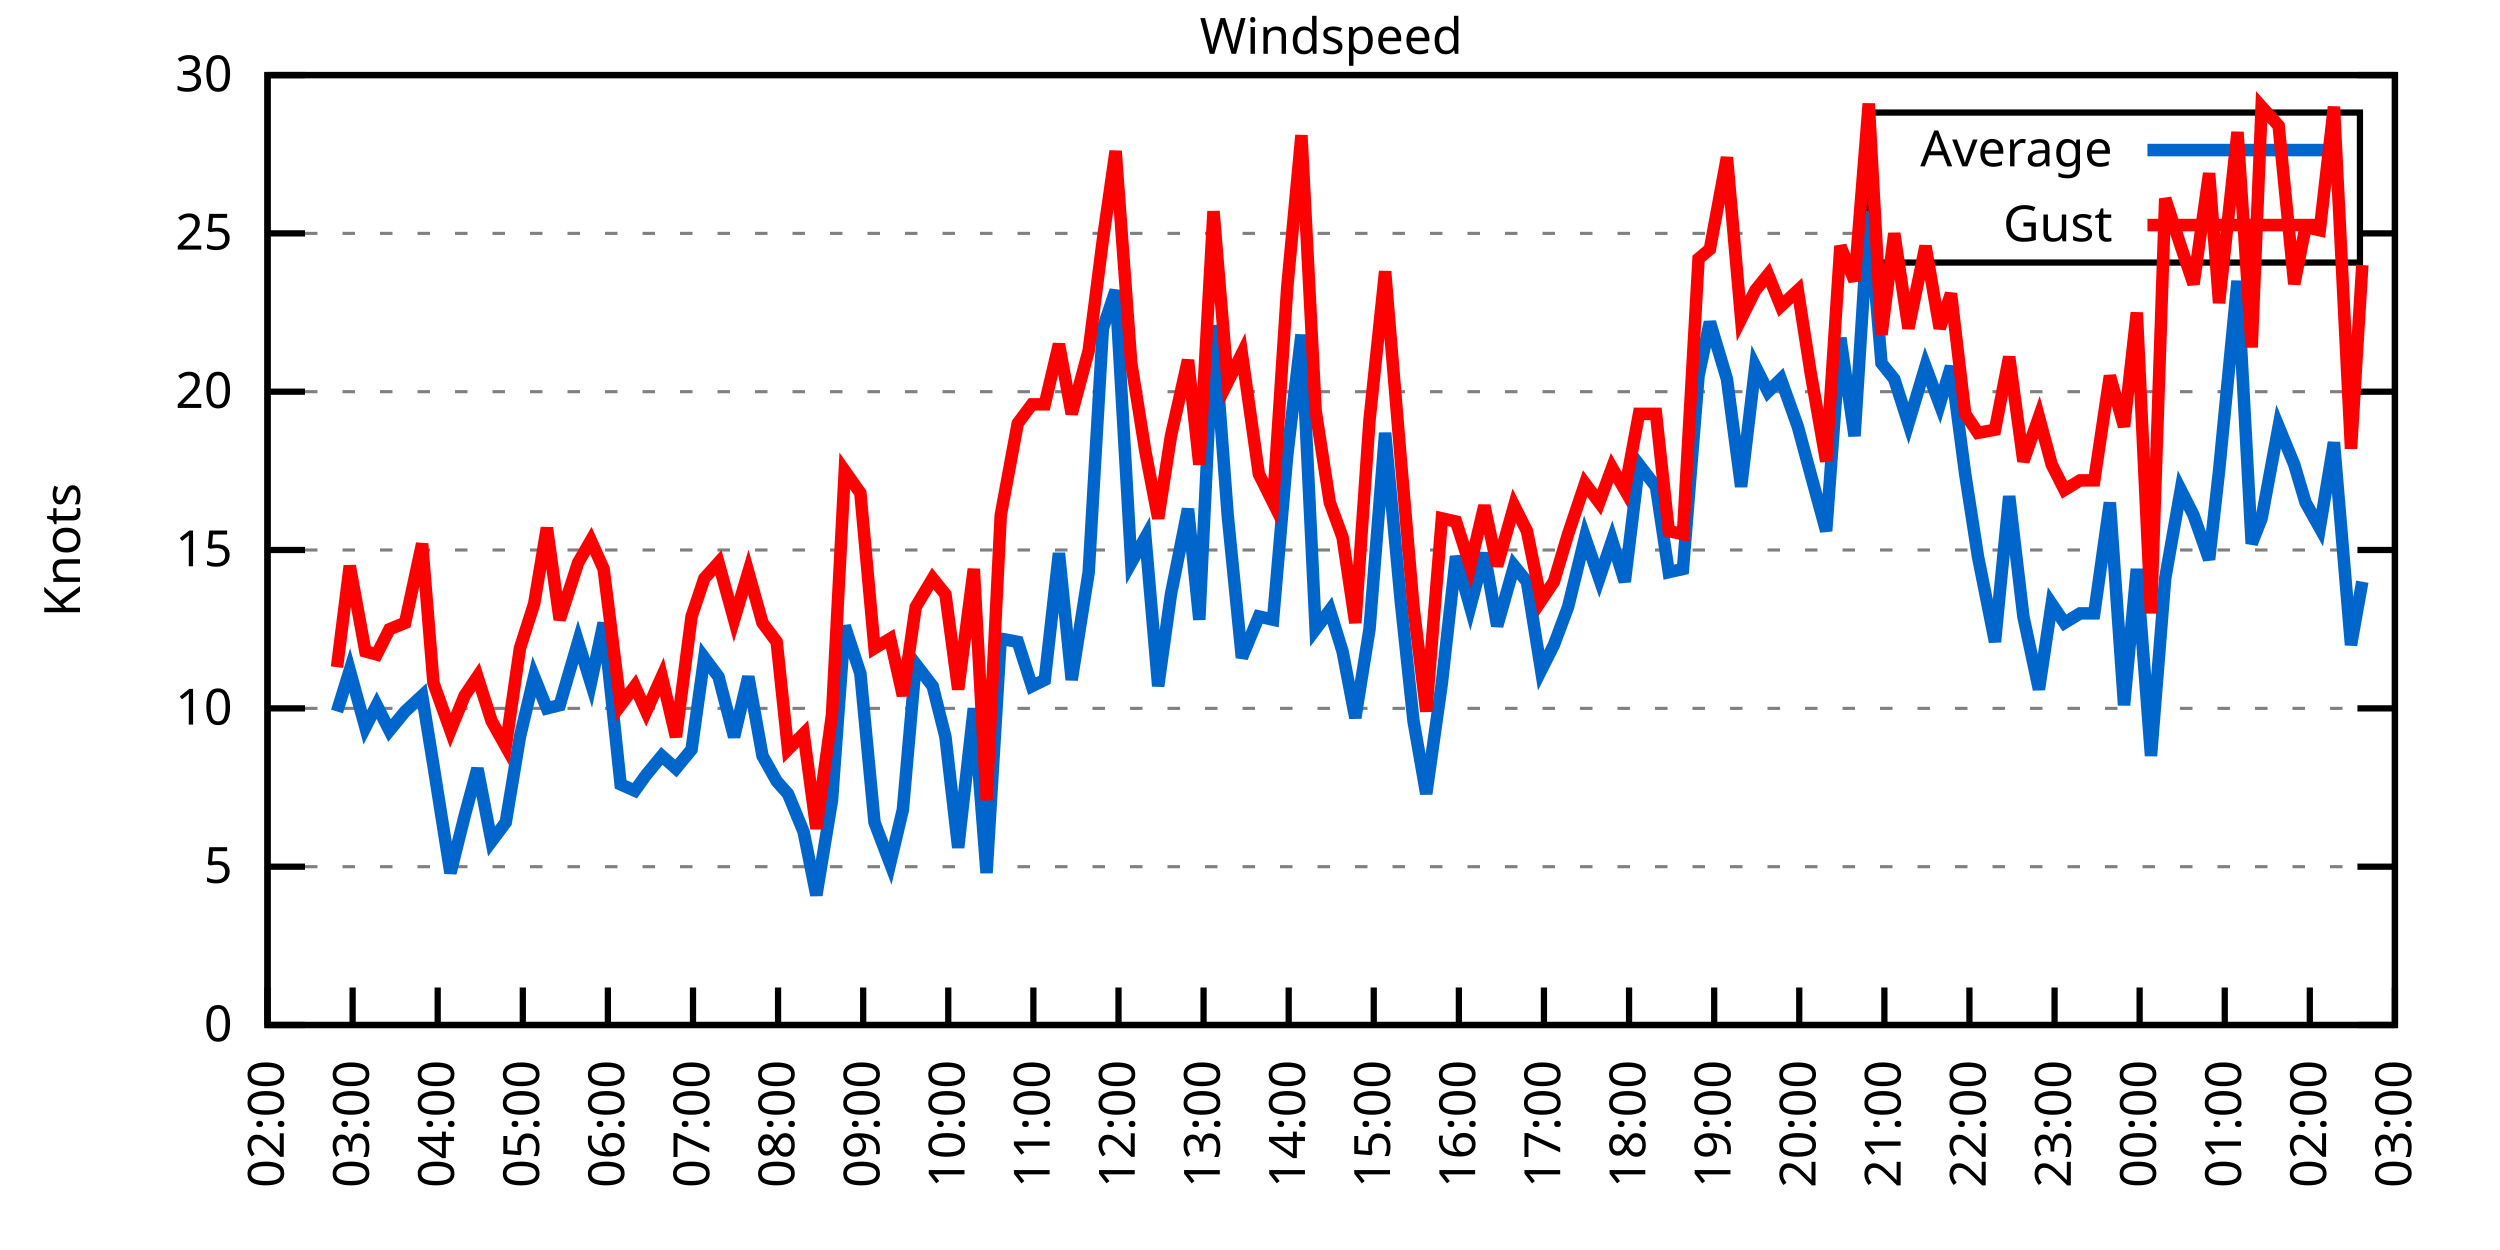
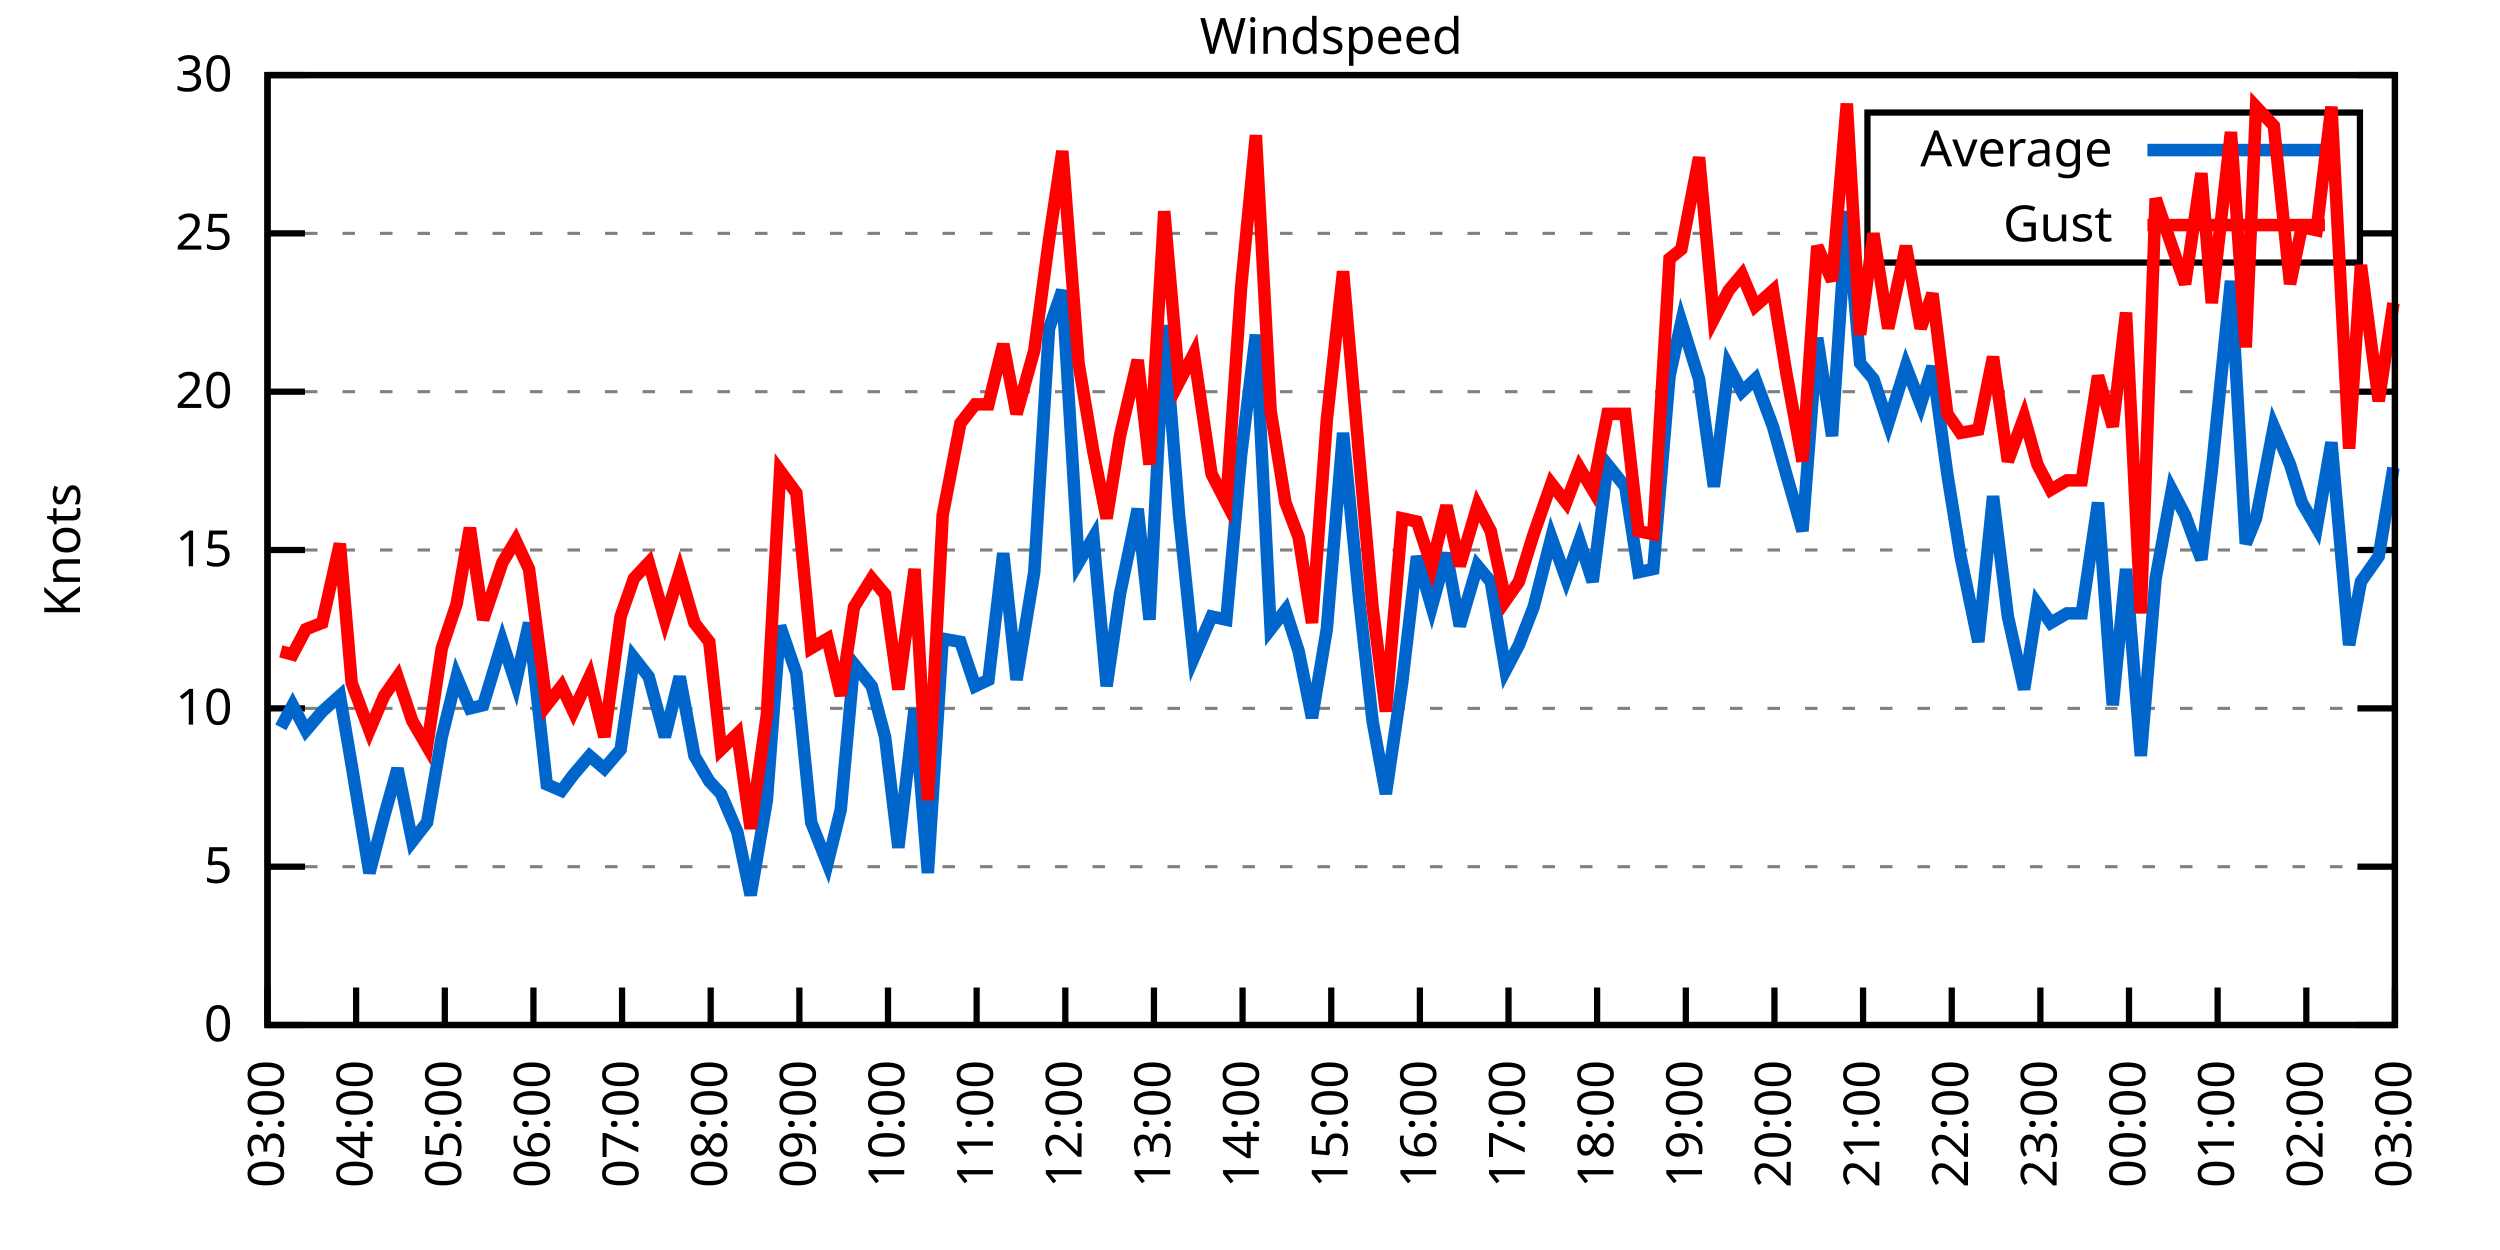
<svg xmlns="http://www.w3.org/2000/svg" xmlns:xlink="http://www.w3.org/1999/xlink" width="400" height="200" viewBox="0 0 400 200">
  <g id="gnuplot_canvas">
    <rect x="0" y="0" width="400" height="200" fill="none" />
    <defs>
      <circle id="gpDot" r="0.5" stroke-width="0.5" stroke="currentColor" />
      <path id="gpPt0" stroke-width="0.333" stroke="currentColor" d="M-1,0 h2 M0,-1 v2" />
      <path id="gpPt1" stroke-width="0.333" stroke="currentColor" d="M-1,-1 L1,1 M1,-1 L-1,1" />
      <path id="gpPt2" stroke-width="0.333" stroke="currentColor" d="M-1,0 L1,0 M0,-1 L0,1 M-1,-1 L1,1 M-1,1 L1,-1" />
      <rect id="gpPt3" stroke-width="0.333" stroke="currentColor" x="-1" y="-1" width="2" height="2" />
      <rect id="gpPt4" stroke-width="0.333" stroke="currentColor" fill="currentColor" x="-1" y="-1" width="2" height="2" />
      <circle id="gpPt5" stroke-width="0.333" stroke="currentColor" cx="0" cy="0" r="1" />
      <use xlink:href="#gpPt5" id="gpPt6" fill="currentColor" stroke="none" />
      <path id="gpPt7" stroke-width="0.333" stroke="currentColor" d="M0,-1.33 L-1.33,0.67 L1.33,0.67 z" />
      <use xlink:href="#gpPt7" id="gpPt8" fill="currentColor" stroke="none" />
      <use xlink:href="#gpPt7" id="gpPt9" stroke="currentColor" transform="rotate(180)" />
      <use xlink:href="#gpPt9" id="gpPt10" fill="currentColor" stroke="none" />
      <use xlink:href="#gpPt3" id="gpPt11" stroke="currentColor" transform="rotate(45)" />
      <use xlink:href="#gpPt11" id="gpPt12" fill="currentColor" stroke="none" />
      <path id="gpPt13" stroke-width="0.333" stroke="currentColor" d="M0,1.330 L1.265,0.411 L0.782,-1.067 L-0.782,-1.076 L-1.265,0.411 z" />
      <use xlink:href="#gpPt13" id="gpPt14" fill="currentColor" stroke="none" />
      <filter id="textbox" filterUnits="objectBoundingBox" x="0" y="0" height="1" width="1">
        <feFlood flood-color="white" flood-opacity="1" result="bgnd" />
        <feComposite in="SourceGraphic" in2="bgnd" operator="atop" />
      </filter>
      <filter id="greybox" filterUnits="objectBoundingBox" x="0" y="0" height="1" width="1">
        <feFlood flood-color="lightgrey" flood-opacity="1" result="grey" />
        <feComposite in="SourceGraphic" in2="grey" operator="atop" />
      </filter>
    </defs>
    <g fill="none" color="white" stroke="currentColor" stroke-width="1.00" stroke-linecap="butt" stroke-linejoin="miter">
</g>
    <g fill="none" color="black" stroke="currentColor" stroke-width="1.00" stroke-linecap="butt" stroke-linejoin="miter">
      <g stroke="none" shape-rendering="crispEdges">
        <polygon fill="rgb(255, 255, 255)" points="42.80,164.00 383.18,164.00 383.18,12.02 42.80,12.02 " />
      </g>
    </g>
    <g fill="none" color="black" stroke="currentColor" stroke-width="1.00" stroke-linecap="butt" stroke-linejoin="miter">
</g>
    <g fill="none" color="black" stroke="black" stroke-width="0.50" stroke-linecap="butt" stroke-linejoin="miter">
</g>
    <g fill="none" color="gray" stroke="currentColor" stroke-width="0.50" stroke-linecap="butt" stroke-linejoin="miter">
      <path stroke="gray" stroke-dasharray="2,4" class="gridline" d="M42.80,164.00 L383.19,164.00  " />
    </g>
    <g fill="none" color="gray" stroke="gray" stroke-width="1.00" stroke-linecap="butt" stroke-linejoin="miter">
</g>
    <g fill="none" color="black" stroke="currentColor" stroke-width="1.00" stroke-linecap="butt" stroke-linejoin="miter">
      <path stroke="black" d="M42.80,164.00 L48.80,164.00 M383.19,164.00 L377.19,164.00  " />
      <g transform="translate(37.20,166.60)" stroke="none" fill="black" font-family="Sans" font-size="8.00" text-anchor="end">
        <text>
          <tspan font-family="Sans"> 0</tspan>
        </text>
      </g>
    </g>
    <g fill="none" color="black" stroke="currentColor" stroke-width="1.00" stroke-linecap="butt" stroke-linejoin="miter">
</g>
    <g fill="none" color="black" stroke="black" stroke-width="0.50" stroke-linecap="butt" stroke-linejoin="miter">
</g>
    <g fill="none" color="gray" stroke="currentColor" stroke-width="0.50" stroke-linecap="butt" stroke-linejoin="miter">
      <path stroke="gray" stroke-dasharray="2,4" class="gridline" d="M42.80,138.67 L383.19,138.67  " />
    </g>
    <g fill="none" color="gray" stroke="gray" stroke-width="1.00" stroke-linecap="butt" stroke-linejoin="miter">
</g>
    <g fill="none" color="black" stroke="currentColor" stroke-width="1.00" stroke-linecap="butt" stroke-linejoin="miter">
      <path stroke="black" d="M42.80,138.67 L48.80,138.67 M383.19,138.67 L377.19,138.67  " />
      <g transform="translate(37.20,141.27)" stroke="none" fill="black" font-family="Sans" font-size="8.00" text-anchor="end">
        <text>
          <tspan font-family="Sans"> 5</tspan>
        </text>
      </g>
    </g>
    <g fill="none" color="black" stroke="currentColor" stroke-width="1.00" stroke-linecap="butt" stroke-linejoin="miter">
</g>
    <g fill="none" color="black" stroke="black" stroke-width="0.50" stroke-linecap="butt" stroke-linejoin="miter">
</g>
    <g fill="none" color="gray" stroke="currentColor" stroke-width="0.50" stroke-linecap="butt" stroke-linejoin="miter">
      <path stroke="gray" stroke-dasharray="2,4" class="gridline" d="M42.80,113.34 L383.19,113.34  " />
    </g>
    <g fill="none" color="gray" stroke="gray" stroke-width="1.00" stroke-linecap="butt" stroke-linejoin="miter">
</g>
    <g fill="none" color="black" stroke="currentColor" stroke-width="1.00" stroke-linecap="butt" stroke-linejoin="miter">
      <path stroke="black" d="M42.80,113.34 L48.80,113.34 M383.19,113.34 L377.19,113.34  " />
      <g transform="translate(37.20,115.94)" stroke="none" fill="black" font-family="Sans" font-size="8.00" text-anchor="end">
        <text>
          <tspan font-family="Sans"> 10</tspan>
        </text>
      </g>
    </g>
    <g fill="none" color="black" stroke="currentColor" stroke-width="1.00" stroke-linecap="butt" stroke-linejoin="miter">
</g>
    <g fill="none" color="black" stroke="black" stroke-width="0.50" stroke-linecap="butt" stroke-linejoin="miter">
</g>
    <g fill="none" color="gray" stroke="currentColor" stroke-width="0.50" stroke-linecap="butt" stroke-linejoin="miter">
      <path stroke="gray" stroke-dasharray="2,4" class="gridline" d="M42.80,88.00 L383.19,88.00  " />
    </g>
    <g fill="none" color="gray" stroke="gray" stroke-width="1.00" stroke-linecap="butt" stroke-linejoin="miter">
</g>
    <g fill="none" color="black" stroke="currentColor" stroke-width="1.00" stroke-linecap="butt" stroke-linejoin="miter">
      <path stroke="black" d="M42.80,88.00 L48.80,88.00 M383.19,88.00 L377.19,88.00  " />
      <g transform="translate(37.20,90.60)" stroke="none" fill="black" font-family="Sans" font-size="8.00" text-anchor="end">
        <text>
          <tspan font-family="Sans"> 15</tspan>
        </text>
      </g>
    </g>
    <g fill="none" color="black" stroke="currentColor" stroke-width="1.00" stroke-linecap="butt" stroke-linejoin="miter">
</g>
    <g fill="none" color="black" stroke="black" stroke-width="0.50" stroke-linecap="butt" stroke-linejoin="miter">
</g>
    <g fill="none" color="gray" stroke="currentColor" stroke-width="0.50" stroke-linecap="butt" stroke-linejoin="miter">
      <path stroke="gray" stroke-dasharray="2,4" class="gridline" d="M42.80,62.67 L383.19,62.67  " />
    </g>
    <g fill="none" color="gray" stroke="gray" stroke-width="1.00" stroke-linecap="butt" stroke-linejoin="miter">
</g>
    <g fill="none" color="black" stroke="currentColor" stroke-width="1.00" stroke-linecap="butt" stroke-linejoin="miter">
      <path stroke="black" d="M42.80,62.67 L48.80,62.67 M383.19,62.67 L377.19,62.67  " />
      <g transform="translate(37.20,65.27)" stroke="none" fill="black" font-family="Sans" font-size="8.00" text-anchor="end">
        <text>
          <tspan font-family="Sans"> 20</tspan>
        </text>
      </g>
    </g>
    <g fill="none" color="black" stroke="currentColor" stroke-width="1.00" stroke-linecap="butt" stroke-linejoin="miter">
</g>
    <g fill="none" color="black" stroke="black" stroke-width="0.50" stroke-linecap="butt" stroke-linejoin="miter">
</g>
    <g fill="none" color="gray" stroke="currentColor" stroke-width="0.50" stroke-linecap="butt" stroke-linejoin="miter">
      <path stroke="gray" stroke-dasharray="2,4" class="gridline" d="M42.80,37.34 L298.79,37.34 M377.59,37.34 L383.19,37.34  " />
    </g>
    <g fill="none" color="gray" stroke="gray" stroke-width="1.00" stroke-linecap="butt" stroke-linejoin="miter">
</g>
    <g fill="none" color="black" stroke="currentColor" stroke-width="1.00" stroke-linecap="butt" stroke-linejoin="miter">
      <path stroke="black" d="M42.80,37.34 L48.80,37.34 M383.19,37.34 L377.19,37.34  " />
      <g transform="translate(37.20,39.94)" stroke="none" fill="black" font-family="Sans" font-size="8.00" text-anchor="end">
        <text>
          <tspan font-family="Sans"> 25</tspan>
        </text>
      </g>
    </g>
    <g fill="none" color="black" stroke="currentColor" stroke-width="1.00" stroke-linecap="butt" stroke-linejoin="miter">
</g>
    <g fill="none" color="black" stroke="black" stroke-width="0.50" stroke-linecap="butt" stroke-linejoin="miter">
</g>
    <g fill="none" color="gray" stroke="currentColor" stroke-width="0.50" stroke-linecap="butt" stroke-linejoin="miter">
      <path stroke="gray" stroke-dasharray="2,4" class="gridline" d="M42.80,12.01 L383.19,12.01  " />
    </g>
    <g fill="none" color="gray" stroke="gray" stroke-width="1.00" stroke-linecap="butt" stroke-linejoin="miter">
</g>
    <g fill="none" color="black" stroke="currentColor" stroke-width="1.00" stroke-linecap="butt" stroke-linejoin="miter">
      <path stroke="black" d="M42.80,12.01 L48.80,12.01 M383.19,12.01 L377.19,12.01  " />
      <g transform="translate(37.20,14.61)" stroke="none" fill="black" font-family="Sans" font-size="8.00" text-anchor="end">
        <text>
          <tspan font-family="Sans"> 30</tspan>
        </text>
      </g>
    </g>
    <g fill="none" color="black" stroke="currentColor" stroke-width="1.00" stroke-linecap="butt" stroke-linejoin="miter">
      <path stroke="black" d="M42.80,164.00 L42.80,158.00  " />
      <g transform="translate(45.40,169.60) rotate(270.00)" stroke="none" fill="black" font-family="Sans" font-size="8.00" text-anchor="end">
        <text>
-           <tspan font-family="Sans">02:00</tspan>
-         </text>
-       </g>
-     </g>
-     <g fill="none" color="black" stroke="currentColor" stroke-width="1.00" stroke-linecap="butt" stroke-linejoin="miter">
-       <path stroke="black" d="M56.42,164.00 L56.42,158.00  " />
-       <g transform="translate(59.02,169.60) rotate(270.00)" stroke="none" fill="black" font-family="Sans" font-size="8.00" text-anchor="end">
-         <text>
          <tspan font-family="Sans">03:00</tspan>
        </text>
      </g>
    </g>
    <g fill="none" color="black" stroke="currentColor" stroke-width="1.00" stroke-linecap="butt" stroke-linejoin="miter">
-       <path stroke="black" d="M70.03,164.00 L70.03,158.00  " />
-       <g transform="translate(72.63,169.60) rotate(270.00)" stroke="none" fill="black" font-family="Sans" font-size="8.00" text-anchor="end">
+       <path stroke="black" d="M56.98,164.00 L56.98,158.00  " />
+       <g transform="translate(59.58,169.60) rotate(270.00)" stroke="none" fill="black" font-family="Sans" font-size="8.00" text-anchor="end">
        <text>
          <tspan font-family="Sans">04:00</tspan>
        </text>
      </g>
    </g>
    <g fill="none" color="black" stroke="currentColor" stroke-width="1.00" stroke-linecap="butt" stroke-linejoin="miter">
-       <path stroke="black" d="M83.65,164.00 L83.65,158.00  " />
-       <g transform="translate(86.25,169.60) rotate(270.00)" stroke="none" fill="black" font-family="Sans" font-size="8.00" text-anchor="end">
+       <path stroke="black" d="M71.17,164.00 L71.17,158.00  " />
+       <g transform="translate(73.77,169.60) rotate(270.00)" stroke="none" fill="black" font-family="Sans" font-size="8.00" text-anchor="end">
        <text>
          <tspan font-family="Sans">05:00</tspan>
        </text>
      </g>
    </g>
    <g fill="none" color="black" stroke="currentColor" stroke-width="1.00" stroke-linecap="butt" stroke-linejoin="miter">
-       <path stroke="black" d="M97.26,164.00 L97.26,158.00  " />
-       <g transform="translate(99.86,169.60) rotate(270.00)" stroke="none" fill="black" font-family="Sans" font-size="8.00" text-anchor="end">
+       <path stroke="black" d="M85.35,164.00 L85.35,158.00  " />
+       <g transform="translate(87.95,169.60) rotate(270.00)" stroke="none" fill="black" font-family="Sans" font-size="8.00" text-anchor="end">
        <text>
          <tspan font-family="Sans">06:00</tspan>
        </text>
      </g>
    </g>
    <g fill="none" color="black" stroke="currentColor" stroke-width="1.00" stroke-linecap="butt" stroke-linejoin="miter">
-       <path stroke="black" d="M110.88,164.00 L110.88,158.00  " />
-       <g transform="translate(113.48,169.60) rotate(270.00)" stroke="none" fill="black" font-family="Sans" font-size="8.00" text-anchor="end">
+       <path stroke="black" d="M99.53,164.00 L99.53,158.00  " />
+       <g transform="translate(102.13,169.60) rotate(270.00)" stroke="none" fill="black" font-family="Sans" font-size="8.00" text-anchor="end">
        <text>
          <tspan font-family="Sans">07:00</tspan>
        </text>
      </g>
    </g>
    <g fill="none" color="black" stroke="currentColor" stroke-width="1.00" stroke-linecap="butt" stroke-linejoin="miter">
-       <path stroke="black" d="M124.49,164.00 L124.49,158.00  " />
-       <g transform="translate(127.09,169.60) rotate(270.00)" stroke="none" fill="black" font-family="Sans" font-size="8.00" text-anchor="end">
+       <path stroke="black" d="M113.71,164.00 L113.71,158.00  " />
+       <g transform="translate(116.31,169.60) rotate(270.00)" stroke="none" fill="black" font-family="Sans" font-size="8.00" text-anchor="end">
        <text>
          <tspan font-family="Sans">08:00</tspan>
        </text>
      </g>
    </g>
    <g fill="none" color="black" stroke="currentColor" stroke-width="1.00" stroke-linecap="butt" stroke-linejoin="miter">
-       <path stroke="black" d="M138.11,164.00 L138.11,158.00  " />
-       <g transform="translate(140.71,169.60) rotate(270.00)" stroke="none" fill="black" font-family="Sans" font-size="8.00" text-anchor="end">
+       <path stroke="black" d="M127.90,164.00 L127.90,158.00  " />
+       <g transform="translate(130.50,169.60) rotate(270.00)" stroke="none" fill="black" font-family="Sans" font-size="8.00" text-anchor="end">
        <text>
          <tspan font-family="Sans">09:00</tspan>
        </text>
      </g>
    </g>
    <g fill="none" color="black" stroke="currentColor" stroke-width="1.00" stroke-linecap="butt" stroke-linejoin="miter">
-       <path stroke="black" d="M151.72,164.00 L151.72,158.00  " />
-       <g transform="translate(154.32,169.60) rotate(270.00)" stroke="none" fill="black" font-family="Sans" font-size="8.00" text-anchor="end">
+       <path stroke="black" d="M142.08,164.00 L142.08,158.00  " />
+       <g transform="translate(144.68,169.60) rotate(270.00)" stroke="none" fill="black" font-family="Sans" font-size="8.00" text-anchor="end">
        <text>
          <tspan font-family="Sans">10:00</tspan>
        </text>
      </g>
    </g>
    <g fill="none" color="black" stroke="currentColor" stroke-width="1.00" stroke-linecap="butt" stroke-linejoin="miter">
-       <path stroke="black" d="M165.34,164.00 L165.34,158.00  " />
-       <g transform="translate(167.94,169.60) rotate(270.00)" stroke="none" fill="black" font-family="Sans" font-size="8.00" text-anchor="end">
+       <path stroke="black" d="M156.26,164.00 L156.26,158.00  " />
+       <g transform="translate(158.86,169.60) rotate(270.00)" stroke="none" fill="black" font-family="Sans" font-size="8.00" text-anchor="end">
        <text>
          <tspan font-family="Sans">11:00</tspan>
        </text>
      </g>
    </g>
    <g fill="none" color="black" stroke="currentColor" stroke-width="1.00" stroke-linecap="butt" stroke-linejoin="miter">
-       <path stroke="black" d="M178.96,164.00 L178.96,158.00  " />
-       <g transform="translate(181.56,169.60) rotate(270.00)" stroke="none" fill="black" font-family="Sans" font-size="8.00" text-anchor="end">
+       <path stroke="black" d="M170.45,164.00 L170.45,158.00  " />
+       <g transform="translate(173.05,169.60) rotate(270.00)" stroke="none" fill="black" font-family="Sans" font-size="8.00" text-anchor="end">
        <text>
          <tspan font-family="Sans">12:00</tspan>
        </text>
      </g>
    </g>
    <g fill="none" color="black" stroke="currentColor" stroke-width="1.00" stroke-linecap="butt" stroke-linejoin="miter">
-       <path stroke="black" d="M192.57,164.00 L192.57,158.00  " />
-       <g transform="translate(195.17,169.60) rotate(270.00)" stroke="none" fill="black" font-family="Sans" font-size="8.00" text-anchor="end">
+       <path stroke="black" d="M184.63,164.00 L184.63,158.00  " />
+       <g transform="translate(187.23,169.60) rotate(270.00)" stroke="none" fill="black" font-family="Sans" font-size="8.00" text-anchor="end">
        <text>
          <tspan font-family="Sans">13:00</tspan>
        </text>
      </g>
    </g>
    <g fill="none" color="black" stroke="currentColor" stroke-width="1.00" stroke-linecap="butt" stroke-linejoin="miter">
-       <path stroke="black" d="M206.19,164.00 L206.19,158.00  " />
-       <g transform="translate(208.79,169.60) rotate(270.00)" stroke="none" fill="black" font-family="Sans" font-size="8.00" text-anchor="end">
+       <path stroke="black" d="M198.81,164.00 L198.81,158.00  " />
+       <g transform="translate(201.41,169.60) rotate(270.00)" stroke="none" fill="black" font-family="Sans" font-size="8.00" text-anchor="end">
        <text>
          <tspan font-family="Sans">14:00</tspan>
        </text>
      </g>
    </g>
    <g fill="none" color="black" stroke="currentColor" stroke-width="1.00" stroke-linecap="butt" stroke-linejoin="miter">
-       <path stroke="black" d="M219.80,164.00 L219.80,158.00  " />
-       <g transform="translate(222.40,169.60) rotate(270.00)" stroke="none" fill="black" font-family="Sans" font-size="8.00" text-anchor="end">
+       <path stroke="black" d="M213.00,164.00 L213.00,158.00  " />
+       <g transform="translate(215.60,169.60) rotate(270.00)" stroke="none" fill="black" font-family="Sans" font-size="8.00" text-anchor="end">
        <text>
          <tspan font-family="Sans">15:00</tspan>
        </text>
      </g>
    </g>
    <g fill="none" color="black" stroke="currentColor" stroke-width="1.00" stroke-linecap="butt" stroke-linejoin="miter">
-       <path stroke="black" d="M233.42,164.00 L233.42,158.00  " />
-       <g transform="translate(236.02,169.60) rotate(270.00)" stroke="none" fill="black" font-family="Sans" font-size="8.00" text-anchor="end">
+       <path stroke="black" d="M227.18,164.00 L227.18,158.00  " />
+       <g transform="translate(229.78,169.60) rotate(270.00)" stroke="none" fill="black" font-family="Sans" font-size="8.00" text-anchor="end">
        <text>
          <tspan font-family="Sans">16:00</tspan>
        </text>
      </g>
    </g>
    <g fill="none" color="black" stroke="currentColor" stroke-width="1.00" stroke-linecap="butt" stroke-linejoin="miter">
-       <path stroke="black" d="M247.03,164.00 L247.03,158.00  " />
-       <g transform="translate(249.63,169.60) rotate(270.00)" stroke="none" fill="black" font-family="Sans" font-size="8.00" text-anchor="end">
+       <path stroke="black" d="M241.36,164.00 L241.36,158.00  " />
+       <g transform="translate(243.96,169.60) rotate(270.00)" stroke="none" fill="black" font-family="Sans" font-size="8.00" text-anchor="end">
        <text>
          <tspan font-family="Sans">17:00</tspan>
        </text>
      </g>
    </g>
    <g fill="none" color="black" stroke="currentColor" stroke-width="1.00" stroke-linecap="butt" stroke-linejoin="miter">
-       <path stroke="black" d="M260.65,164.00 L260.65,158.00  " />
-       <g transform="translate(263.25,169.60) rotate(270.00)" stroke="none" fill="black" font-family="Sans" font-size="8.00" text-anchor="end">
+       <path stroke="black" d="M255.54,164.00 L255.54,158.00  " />
+       <g transform="translate(258.14,169.60) rotate(270.00)" stroke="none" fill="black" font-family="Sans" font-size="8.00" text-anchor="end">
        <text>
          <tspan font-family="Sans">18:00</tspan>
        </text>
      </g>
    </g>
    <g fill="none" color="black" stroke="currentColor" stroke-width="1.00" stroke-linecap="butt" stroke-linejoin="miter">
-       <path stroke="black" d="M274.27,164.00 L274.27,158.00  " />
-       <g transform="translate(276.87,169.60) rotate(270.00)" stroke="none" fill="black" font-family="Sans" font-size="8.00" text-anchor="end">
+       <path stroke="black" d="M269.73,164.00 L269.73,158.00  " />
+       <g transform="translate(272.33,169.60) rotate(270.00)" stroke="none" fill="black" font-family="Sans" font-size="8.00" text-anchor="end">
        <text>
          <tspan font-family="Sans">19:00</tspan>
        </text>
      </g>
    </g>
    <g fill="none" color="black" stroke="currentColor" stroke-width="1.00" stroke-linecap="butt" stroke-linejoin="miter">
-       <path stroke="black" d="M287.88,164.00 L287.88,158.00  " />
-       <g transform="translate(290.48,169.60) rotate(270.00)" stroke="none" fill="black" font-family="Sans" font-size="8.00" text-anchor="end">
+       <path stroke="black" d="M283.91,164.00 L283.91,158.00  " />
+       <g transform="translate(286.51,169.60) rotate(270.00)" stroke="none" fill="black" font-family="Sans" font-size="8.00" text-anchor="end">
        <text>
          <tspan font-family="Sans">20:00</tspan>
        </text>
      </g>
    </g>
    <g fill="none" color="black" stroke="currentColor" stroke-width="1.00" stroke-linecap="butt" stroke-linejoin="miter">
-       <path stroke="black" d="M301.50,164.00 L301.50,158.00  " />
-       <g transform="translate(304.10,169.60) rotate(270.00)" stroke="none" fill="black" font-family="Sans" font-size="8.00" text-anchor="end">
+       <path stroke="black" d="M298.09,164.00 L298.09,158.00  " />
+       <g transform="translate(300.69,169.60) rotate(270.00)" stroke="none" fill="black" font-family="Sans" font-size="8.00" text-anchor="end">
        <text>
          <tspan font-family="Sans">21:00</tspan>
        </text>
      </g>
    </g>
    <g fill="none" color="black" stroke="currentColor" stroke-width="1.00" stroke-linecap="butt" stroke-linejoin="miter">
-       <path stroke="black" d="M315.11,164.00 L315.11,158.00  " />
-       <g transform="translate(317.71,169.60) rotate(270.00)" stroke="none" fill="black" font-family="Sans" font-size="8.00" text-anchor="end">
+       <path stroke="black" d="M312.28,164.00 L312.28,158.00  " />
+       <g transform="translate(314.88,169.60) rotate(270.00)" stroke="none" fill="black" font-family="Sans" font-size="8.00" text-anchor="end">
        <text>
          <tspan font-family="Sans">22:00</tspan>
        </text>
      </g>
    </g>
    <g fill="none" color="black" stroke="currentColor" stroke-width="1.00" stroke-linecap="butt" stroke-linejoin="miter">
-       <path stroke="black" d="M328.73,164.00 L328.73,158.00  " />
-       <g transform="translate(331.33,169.60) rotate(270.00)" stroke="none" fill="black" font-family="Sans" font-size="8.00" text-anchor="end">
+       <path stroke="black" d="M326.46,164.00 L326.46,158.00  " />
+       <g transform="translate(329.06,169.60) rotate(270.00)" stroke="none" fill="black" font-family="Sans" font-size="8.00" text-anchor="end">
        <text>
          <tspan font-family="Sans">23:00</tspan>
        </text>
      </g>
    </g>
    <g fill="none" color="black" stroke="currentColor" stroke-width="1.00" stroke-linecap="butt" stroke-linejoin="miter">
-       <path stroke="black" d="M342.34,164.00 L342.34,158.00  " />
-       <g transform="translate(344.94,169.60) rotate(270.00)" stroke="none" fill="black" font-family="Sans" font-size="8.00" text-anchor="end">
+       <path stroke="black" d="M340.64,164.00 L340.64,158.00  " />
+       <g transform="translate(343.24,169.60) rotate(270.00)" stroke="none" fill="black" font-family="Sans" font-size="8.00" text-anchor="end">
        <text>
          <tspan font-family="Sans">00:00</tspan>
        </text>
      </g>
    </g>
    <g fill="none" color="black" stroke="currentColor" stroke-width="1.00" stroke-linecap="butt" stroke-linejoin="miter">
-       <path stroke="black" d="M355.96,164.00 L355.96,158.00  " />
-       <g transform="translate(358.56,169.60) rotate(270.00)" stroke="none" fill="black" font-family="Sans" font-size="8.00" text-anchor="end">
+       <path stroke="black" d="M354.82,164.00 L354.82,158.00  " />
+       <g transform="translate(357.42,169.60) rotate(270.00)" stroke="none" fill="black" font-family="Sans" font-size="8.00" text-anchor="end">
        <text>
          <tspan font-family="Sans">01:00</tspan>
        </text>
      </g>
    </g>
    <g fill="none" color="black" stroke="currentColor" stroke-width="1.00" stroke-linecap="butt" stroke-linejoin="miter">
-       <path stroke="black" d="M369.57,164.00 L369.57,158.00  " />
-       <g transform="translate(372.17,169.60) rotate(270.00)" stroke="none" fill="black" font-family="Sans" font-size="8.00" text-anchor="end">
+       <path stroke="black" d="M369.01,164.00 L369.01,158.00  " />
+       <g transform="translate(371.61,169.60) rotate(270.00)" stroke="none" fill="black" font-family="Sans" font-size="8.00" text-anchor="end">
        <text>
          <tspan font-family="Sans">02:00</tspan>
        </text>
      </g>
    </g>
    <g fill="none" color="black" stroke="currentColor" stroke-width="1.00" stroke-linecap="butt" stroke-linejoin="miter">
      <path stroke="black" d="M383.19,164.00 L383.19,158.00  " />
      <g transform="translate(385.79,169.60) rotate(270.00)" stroke="none" fill="black" font-family="Sans" font-size="8.00" text-anchor="end">
        <text>
          <tspan font-family="Sans">03:00</tspan>
        </text>
      </g>
    </g>
    <g fill="none" color="black" stroke="currentColor" stroke-width="1.00" stroke-linecap="butt" stroke-linejoin="miter">
</g>
    <g fill="none" color="black" stroke="currentColor" stroke-width="1.00" stroke-linecap="butt" stroke-linejoin="miter">
      <path stroke="black" d="M42.80,12.01 L42.80,164.00 L383.19,164.00 L383.19,12.01 L42.80,12.01 Z  " />
    </g>
    <g fill="none" color="black" stroke="currentColor" stroke-width="1.00" stroke-linecap="butt" stroke-linejoin="miter">
</g>
    <g fill="none" color="black" stroke="currentColor" stroke-width="1.00" stroke-linecap="butt" stroke-linejoin="miter">
      <path stroke="black" d="M298.79,42.01 L298.79,18.01 L377.59,18.01 L377.59,42.01 L298.79,42.01 Z  " />
    </g>
    <g id="Windspeed_plot_1">
      <g fill="none" color="white" stroke="black" stroke-width="2.00" stroke-linecap="butt" stroke-linejoin="miter">
</g>
      <g fill="none" color="black" stroke="currentColor" stroke-width="2.00" stroke-linecap="butt" stroke-linejoin="miter">
        <g transform="translate(337.99,26.61)" stroke="none" fill="black" font-family="Sans" font-size="8.00" text-anchor="end">
          <text>
            <tspan font-family="Sans">Average</tspan>
          </text>
        </g>
      </g>
      <g fill="none" color="black" stroke="currentColor" stroke-width="2.00" stroke-linecap="butt" stroke-linejoin="miter">
-         <path stroke="rgb(  0, 102, 204)" d="M343.59,24.01 L371.99,24.01 M53.92,113.84 L55.96,107.26 L58.46,116.38 L60.27,112.83 L62.32,116.88 L64.81,113.84   L67.54,111.31 L69.35,122.46 L72.07,139.68 L74.34,130.56 L76.39,122.96 L78.65,134.62 L80.92,131.58 L83.19,117.90   L85.46,108.27 L87.50,113.34 L89.55,112.83 L92.50,102.70 L94.54,109.28 L96.58,99.66 L99.30,125.50 L101.57,126.51   L103.39,123.98 L105.89,120.94 L108.15,122.96 L110.65,119.92 L112.69,105.23 L114.96,108.27 L117.46,117.90 L119.73,108.27   L122.00,120.94 L124.27,124.99 L126.08,127.02 L128.58,133.10 L130.62,143.23 L133.12,128.03 L135.16,100.16 L137.66,107.76   L139.92,131.58 L142.42,138.16 L144.46,129.55 L146.51,106.24 L149.23,109.79 L151.27,117.90 L153.31,135.63 L155.81,113.34   L157.85,139.68 L160.12,102.19 L162.84,102.70 L165.11,109.79 L167.16,108.78 L169.43,88.51 L171.47,108.78 L174.19,91.55   L176.46,52.54 L178.50,46.46 L181.00,90.03 L183.27,85.98 L185.31,109.79 L187.35,95.10 L190.08,81.42 L191.89,99.15   L194.16,52.03 L196.43,82.43 L198.70,105.23 L201.42,98.64 L203.69,99.15 L205.96,72.81 L208.23,53.55 L210.50,100.67   L212.77,97.63 L214.81,104.22 L216.85,114.86 L219.12,100.67 L221.62,69.26 L224.11,96.11 L226.16,115.36 L228.20,127.02   L230.70,109.28 L232.96,89.02 L235.23,97.12 L237.50,88.51 L239.55,100.16 L242.27,90.54 L244.31,93.07 L246.58,107.26   L248.62,103.20 L250.89,97.12 L253.61,85.98 L255.88,92.56 L257.93,86.49 L259.97,93.07 L262.24,74.33 L264.96,77.87   L267.00,91.55 L269.27,91.04 L271.77,60.14 L273.58,51.53 L276.31,60.65 L278.58,77.87 L280.85,58.62 L282.89,62.67   L284.93,60.65 L287.65,68.25 L289.70,75.85 L292.19,84.97 L294.46,54.06 L296.73,69.77 L299.00,33.80 L301.04,58.11   L303.08,60.65 L305.35,67.74 L308.08,58.62 L310.35,64.70 L312.16,58.62 L314.43,75.85 L316.47,89.02 L319.20,102.70   L321.47,79.39 L323.74,98.64 L326.23,110.30 L328.27,96.62 L330.32,99.66 L332.81,98.14 L335.08,98.14 L337.58,80.41   L339.85,112.83 L341.89,91.04 L344.16,120.94 L346.43,92.56 L348.92,78.38 L350.97,82.43 L353.46,89.52 L355.05,75.34   L358.00,44.94 L360.27,86.99 L361.86,82.94 L364.58,68.25 L367.08,74.33 L368.89,80.41 L371.16,84.46 L373.43,70.78   L376.16,103.20 L377.97,93.07  " />
+         <path stroke="rgb(  0, 102, 204)" d="M343.59,24.01 L371.99,24.01 M44.93,116.38 L46.82,112.83 L48.95,116.88 L51.55,113.84 L54.38,111.31 L56.27,122.46   L59.11,139.68 L61.47,130.56 L63.60,122.96 L65.97,134.62 L68.33,131.58 L70.69,117.90 L73.06,108.27 L75.18,113.34   L77.31,112.83 L80.38,102.70 L82.51,109.28 L84.64,99.66 L87.48,125.50 L89.84,126.51 L91.73,123.98 L94.33,120.94   L96.70,122.96 L99.30,119.92 L101.42,105.23 L103.79,108.27 L106.39,117.90 L108.75,108.27 L111.11,120.94 L113.48,124.99   L115.37,127.02 L117.97,133.10 L120.10,143.23 L122.70,128.03 L124.82,100.16 L127.42,107.76 L129.79,131.58 L132.39,138.16   L134.52,129.55 L136.64,106.24 L139.48,109.79 L141.61,117.90 L143.74,135.63 L146.34,113.34 L148.46,139.68 L150.83,102.19   L153.66,102.70 L156.03,109.79 L158.15,108.78 L160.52,88.51 L162.65,108.78 L165.48,91.55 L167.85,52.54 L169.97,46.46   L172.57,90.03 L174.94,85.98 L177.06,109.79 L179.19,95.10 L182.03,81.42 L183.92,99.15 L186.28,52.03 L188.65,82.43   L191.01,105.23 L193.85,98.64 L196.21,99.15 L198.58,72.81 L200.94,53.55 L203.30,100.67 L205.67,97.63 L207.79,104.22   L209.92,114.86 L212.29,100.67 L214.89,69.26 L217.49,96.11 L219.61,115.36 L221.74,127.02 L224.34,109.28 L226.71,89.02   L229.07,97.12 L231.43,88.51 L233.56,100.16 L236.40,90.54 L238.52,93.07 L240.89,107.26 L243.02,103.20 L245.38,97.12   L248.22,85.98 L250.58,92.56 L252.71,86.49 L254.83,93.07 L257.20,74.33 L260.04,77.87 L262.16,91.55 L264.53,91.04   L267.13,60.14 L269.02,51.53 L271.85,60.65 L274.22,77.87 L276.58,58.62 L278.71,62.67 L280.84,60.65 L283.67,68.25   L285.80,75.85 L288.40,84.97 L290.76,54.06 L293.13,69.77 L295.49,33.80 L297.62,58.11 L299.75,60.65 L302.11,67.74   L304.95,58.62 L307.31,64.70 L309.20,58.62 L311.57,75.85 L313.69,89.02 L316.53,102.70 L318.89,79.39 L321.26,98.64   L323.86,110.30 L325.99,96.62 L328.11,99.66 L330.71,98.14 L333.08,98.14 L335.68,80.41 L338.04,112.83 L340.17,91.04   L342.53,120.94 L344.90,92.56 L347.50,78.38 L349.62,82.43 L352.22,89.52 L353.88,75.34 L356.95,44.94 L359.32,86.99   L360.97,82.94 L363.81,68.25 L366.41,74.33 L368.30,80.41 L370.66,84.46 L373.03,70.78 L375.86,103.20 L377.75,93.07   L380.59,89.02 L382.95,74.83  " />
      </g>
    </g>
    <g id="Windspeed_plot_2">
      <g fill="none" color="black" stroke="currentColor" stroke-width="2.00" stroke-linecap="butt" stroke-linejoin="miter">
        <g transform="translate(337.99,38.61)" stroke="none" fill="black" font-family="Sans" font-size="8.00" text-anchor="end">
          <text>
            <tspan font-family="Sans">Gust</tspan>
          </text>
        </g>
      </g>
      <g fill="none" color="black" stroke="currentColor" stroke-width="2.00" stroke-linecap="butt" stroke-linejoin="miter">
-         <path stroke="rgb(255,   0,   0)" d="M343.59,36.01 L371.99,36.01 M53.92,106.75 L55.96,90.54 L58.46,104.22 L60.27,104.72 L62.32,100.67 L64.81,99.66   L67.54,86.99 L69.35,109.28 L72.07,116.88 L74.34,111.31 L76.39,108.27 L78.65,115.36 L80.92,119.42 L83.19,103.71   L85.46,96.62 L87.50,84.46 L89.55,99.15 L92.50,90.03 L94.54,86.49 L96.58,91.04 L99.30,112.83 L101.57,109.79   L103.39,113.84 L105.89,108.27 L108.15,117.90 L110.65,98.64 L112.69,92.56 L114.96,90.03 L117.46,99.15 L119.73,91.55   L122.00,99.66 L124.27,102.70 L126.08,119.92 L128.58,117.39 L130.62,132.59 L133.12,114.35 L135.16,75.34 L137.66,78.89   L139.92,103.71 L142.42,102.19 L144.46,111.31 L146.51,97.12 L149.23,92.56 L151.27,95.10 L153.31,110.30 L155.81,91.04   L157.85,128.03 L160.12,82.43 L162.84,67.74 L165.11,64.70 L167.16,64.70 L169.43,55.07 L171.47,66.22 L174.19,56.09   L176.46,38.35 L178.50,24.17 L181.00,58.11 L183.27,72.30 L185.31,82.94 L187.35,69.77 L190.08,57.61 L191.89,74.33   L194.16,33.80 L196.43,61.15 L198.70,56.59 L201.42,75.85 L203.69,80.41 L205.96,45.95 L208.23,21.64 L210.50,65.71   L212.77,80.41 L214.81,85.98 L216.85,99.66 L219.12,67.23 L221.62,43.42 L224.11,73.31 L226.16,97.12 L228.20,113.84   L230.70,82.94 L232.96,83.45 L235.23,90.54 L237.50,80.91 L239.55,90.54 L242.27,80.91 L244.31,84.97 L246.58,96.11   L248.62,93.07 L250.89,85.47 L253.61,77.37 L255.88,80.41 L257.93,74.83 L259.97,78.38 L262.24,66.22 L264.96,66.22   L267.00,84.97 L269.27,85.47 L271.77,41.39 L273.58,39.87 L276.31,25.18 L278.58,51.02 L280.85,46.46 L282.89,43.93   L284.93,48.99 L287.65,46.46 L289.70,59.63 L292.19,73.82 L294.46,39.37 L296.73,44.94 L299.00,16.57 L301.04,53.55   L303.08,37.34 L305.35,52.54 L308.08,39.37 L310.35,52.54 L312.16,46.97 L314.43,66.22 L316.47,69.26 L319.20,68.75   L321.47,57.10 L323.74,73.82 L326.23,66.73 L328.27,74.33 L330.32,78.38 L332.81,76.86 L335.08,76.86 L337.58,60.14   L339.85,68.25 L341.89,50.01 L344.16,98.14 L346.43,31.77 L348.92,39.37 L350.97,45.45 L353.46,27.72 L355.05,48.49   L358.00,21.13 L360.27,55.58 L361.86,17.08 L364.58,20.12 L367.08,45.45 L368.89,36.33 L371.16,36.84 L373.43,17.08   L376.16,71.79 L377.97,42.41  " />
+         <path stroke="rgb(255,   0,   0)" d="M343.59,36.01 L371.99,36.01 M44.93,104.22 L46.82,104.72 L48.95,100.67 L51.55,99.66 L54.38,86.99 L56.27,109.28   L59.11,116.88 L61.47,111.31 L63.60,108.27 L65.97,115.36 L68.33,119.42 L70.69,103.71 L73.06,96.62 L75.18,84.46   L77.31,99.15 L80.38,90.03 L82.51,86.49 L84.64,91.04 L87.48,112.83 L89.84,109.79 L91.73,113.84 L94.33,108.27   L96.70,117.90 L99.30,98.64 L101.42,92.56 L103.79,90.03 L106.39,99.15 L108.75,91.55 L111.11,99.66 L113.48,102.70   L115.37,119.92 L117.97,117.39 L120.10,132.59 L122.70,114.35 L124.82,75.34 L127.42,78.89 L129.79,103.71 L132.39,102.19   L134.52,111.31 L136.64,97.12 L139.48,92.56 L141.61,95.10 L143.74,110.30 L146.34,91.04 L148.46,128.03 L150.83,82.43   L153.66,67.74 L156.03,64.70 L158.15,64.70 L160.52,55.07 L162.65,66.22 L165.48,56.09 L167.85,38.35 L169.97,24.17   L172.57,58.11 L174.94,72.30 L177.06,82.94 L179.19,69.77 L182.03,57.61 L183.92,74.33 L186.28,33.80 L188.65,61.15   L191.01,56.59 L193.85,75.85 L196.21,80.41 L198.58,45.95 L200.94,21.64 L203.30,65.71 L205.67,80.41 L207.79,85.98   L209.92,99.66 L212.29,67.23 L214.89,43.42 L217.49,73.31 L219.61,97.12 L221.74,113.84 L224.34,82.94 L226.71,83.45   L229.07,90.54 L231.43,80.91 L233.56,90.54 L236.40,80.91 L238.52,84.97 L240.89,96.11 L243.02,93.07 L245.38,85.47   L248.22,77.37 L250.58,80.41 L252.71,74.83 L254.83,78.38 L257.20,66.22 L260.04,66.22 L262.16,84.97 L264.53,85.47   L267.13,41.39 L269.02,39.87 L271.85,25.18 L274.22,51.02 L276.58,46.46 L278.71,43.93 L280.84,48.99 L283.67,46.46   L285.80,59.63 L288.40,73.82 L290.76,39.37 L293.13,44.94 L295.49,16.57 L297.62,53.55 L299.75,37.34 L302.11,52.54   L304.95,39.37 L307.31,52.54 L309.20,46.97 L311.57,66.22 L313.69,69.26 L316.53,68.75 L318.89,57.10 L321.26,73.82   L323.86,66.73 L325.99,74.33 L328.11,78.38 L330.71,76.86 L333.08,76.86 L335.68,60.14 L338.04,68.25 L340.17,50.01   L342.53,98.14 L344.90,31.77 L347.50,39.37 L349.62,45.45 L352.22,27.72 L353.88,48.49 L356.95,21.13 L359.32,55.58   L360.97,17.08 L363.81,20.12 L366.41,45.45 L368.30,36.33 L370.66,36.84 L373.03,17.08 L375.86,71.79 L377.75,42.41   L380.59,64.19 L382.95,48.49  " />
      </g>
    </g>
    <g fill="none" color="black" stroke="currentColor" stroke-width="2.00" stroke-linecap="butt" stroke-linejoin="miter">
</g>
    <g fill="none" color="black" stroke="black" stroke-width="1.00" stroke-linecap="butt" stroke-linejoin="miter">
</g>
    <g fill="none" color="black" stroke="currentColor" stroke-width="1.00" stroke-linecap="butt" stroke-linejoin="miter">
      <path stroke="black" d="M42.80,12.01 L42.80,164.00 L383.19,164.00 L383.19,12.01 L42.80,12.01 Z  " />
      <g transform="translate(12.80,88.01) rotate(270.00)" stroke="none" fill="black" font-family="Sans" font-size="8.00" text-anchor="middle">
        <text>
          <tspan font-family="Sans">Knots</tspan>
        </text>
      </g>
    </g>
    <g fill="none" color="black" stroke="currentColor" stroke-width="1.00" stroke-linecap="butt" stroke-linejoin="miter">
</g>
    <g fill="none" color="black" stroke="currentColor" stroke-width="1.00" stroke-linecap="butt" stroke-linejoin="miter">
      <g transform="translate(212.99,8.61)" stroke="none" fill="black" font-family="Sans" font-size="8.00" text-anchor="middle">
        <text>
          <tspan font-family="Sans">Windspeed</tspan>
        </text>
      </g>
    </g>
    <g fill="none" color="black" stroke="currentColor" stroke-width="1.00" stroke-linecap="butt" stroke-linejoin="miter">
</g>
  </g>
</svg>
